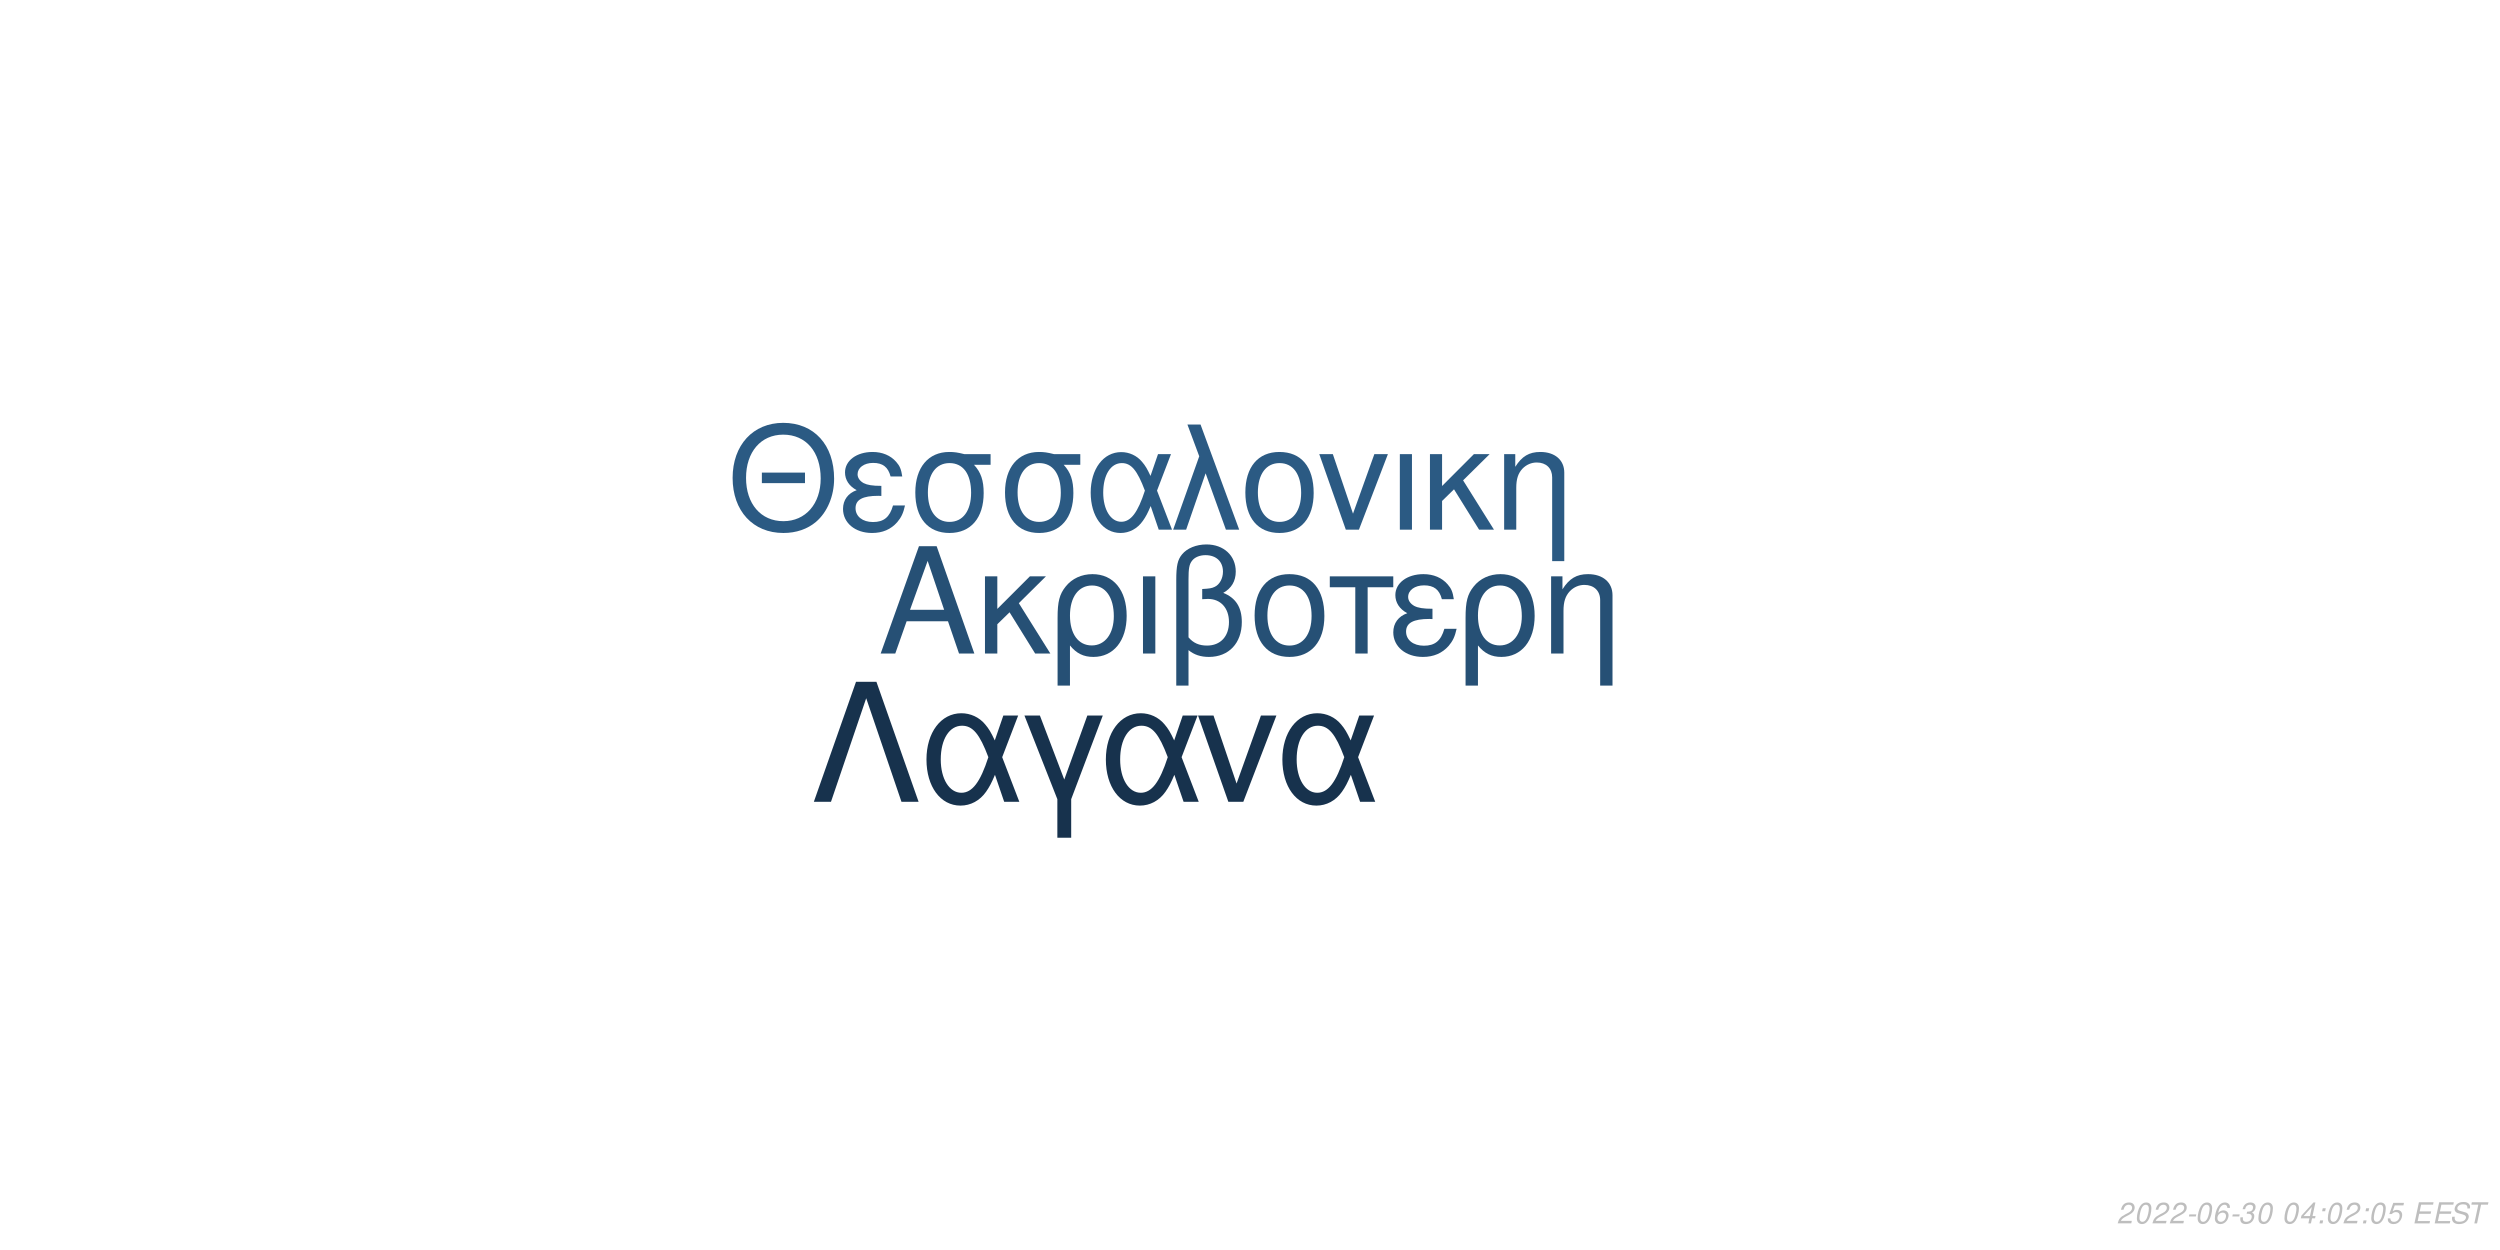
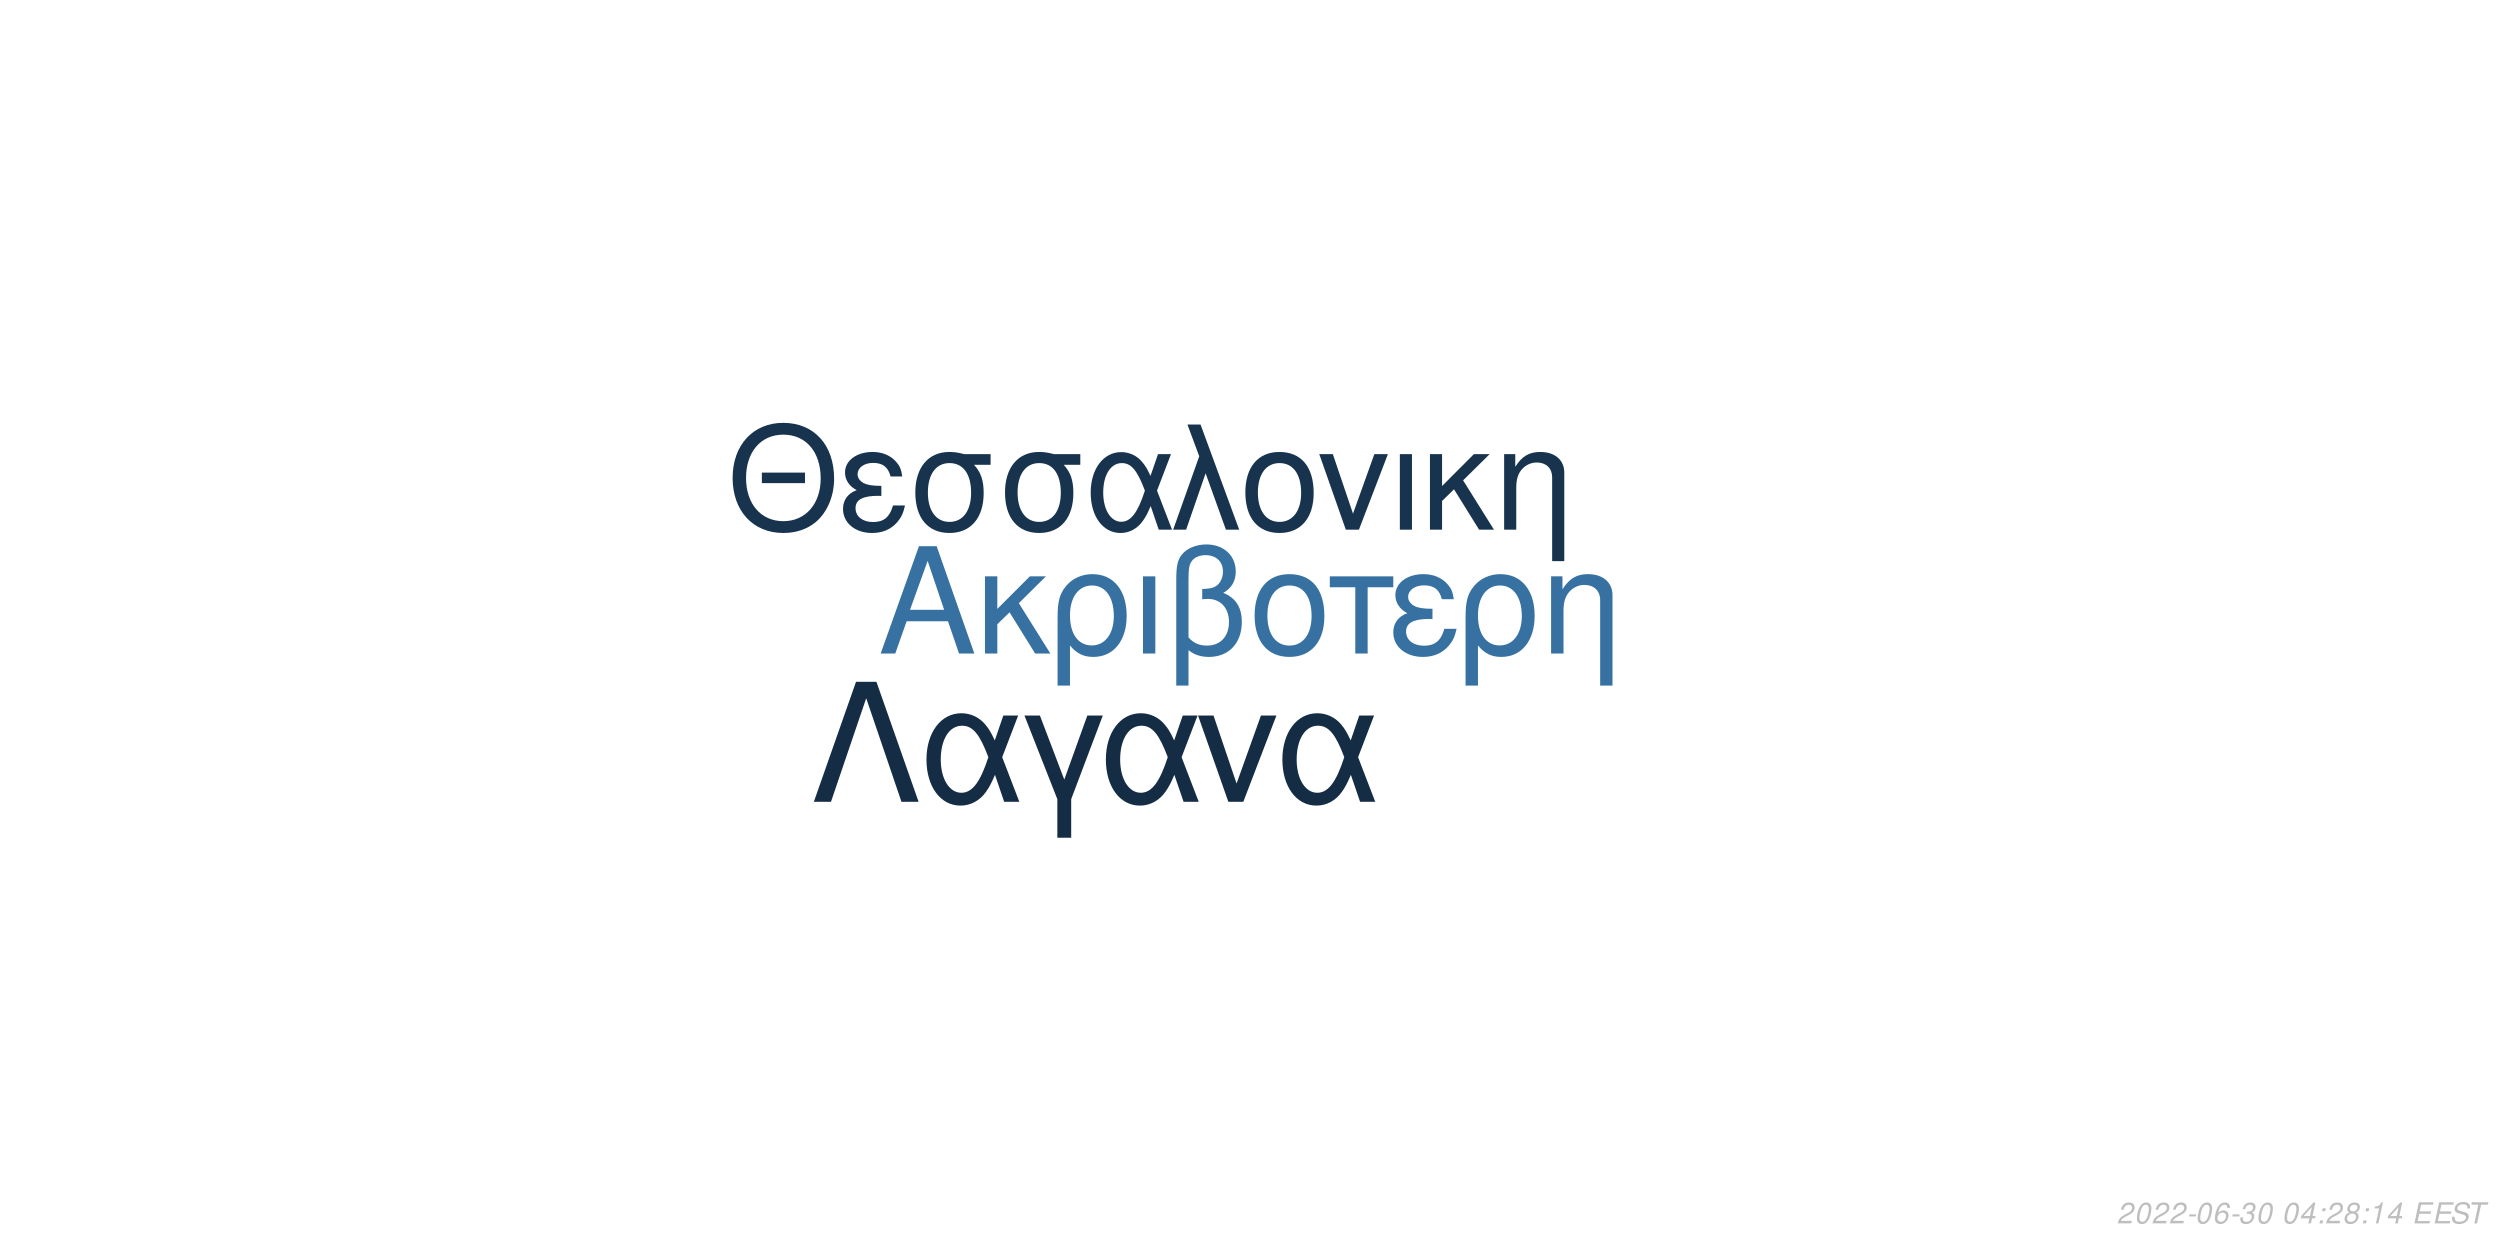
<svg xmlns="http://www.w3.org/2000/svg" xmlns:xlink="http://www.w3.org/1999/xlink" width="864pt" height="432pt" viewBox="0 0 864 432" version="1.1">
  <defs>
    <g>
      <symbol overflow="visible" id="glyph0-0">
        <path style="stroke:none;" d="" />
      </symbol>
      <symbol overflow="visible" id="glyph0-1">
        <path style="stroke:none;" d="M 24.125 -11.141 L 27.938 0 L 33.234 0 L 20.203 -37.094 L 14.094 -37.094 L 0.859 0 L 5.906 0 L 9.828 -11.141 Z M 22.797 -15.109 L 11 -15.109 L 17.094 -32.016 Z M 22.797 -15.109 " />
      </symbol>
      <symbol overflow="visible" id="glyph0-2">
        <path style="stroke:none;" d="M 7.172 -15.422 L 7.172 -26.672 L 2.906 -26.672 L 2.906 0 L 7.172 0 L 7.172 -10.125 L 11.406 -14.25 L 20.25 0 L 25.5 0 L 14.609 -17.406 L 23.969 -26.672 L 18.422 -26.672 Z M 7.172 -15.422 " />
      </symbol>
      <symbol overflow="visible" id="glyph0-3">
        <path style="stroke:none;" d="M 3 11.094 L 7.281 11.094 L 7.281 -2.797 C 9.516 -0.047 11.953 1.172 15.375 1.172 C 22.344 1.172 26.875 -4.422 26.875 -13.031 C 26.875 -21.891 22.297 -27.438 15.062 -27.438 C 11.297 -27.438 7.984 -25.906 5.797 -23.156 C 3.672 -20.516 3 -17.969 3 -12.359 Z M 14.906 -23.516 C 19.547 -23.516 22.438 -19.438 22.438 -12.922 C 22.438 -6.812 19.391 -2.797 14.812 -2.797 C 10.172 -2.797 7.281 -6.766 7.281 -13.125 C 7.281 -19.484 10.234 -23.516 14.906 -23.516 Z M 14.906 -23.516 " />
      </symbol>
      <symbol overflow="visible" id="glyph0-4">
        <path style="stroke:none;" d="M 3.516 0 L 7.781 0 L 7.781 -26.672 L 3.516 -26.672 Z M 3.516 0 " />
      </symbol>
      <symbol overflow="visible" id="glyph0-5">
        <path style="stroke:none;" d="M 4.016 11.094 L 8.25 11.094 L 8.25 -1.172 C 10.172 0.406 12.422 1.172 15.312 1.172 C 22.188 1.172 26.672 -3.609 26.672 -10.891 C 26.672 -15.984 24.578 -19.234 20.25 -20.969 C 23.109 -22.547 24.578 -25.031 24.578 -28.344 C 24.578 -33.844 20.406 -37.703 14.453 -37.703 C 10.938 -37.703 7.734 -36.391 6 -34.25 C 4.484 -32.422 4.016 -30.328 4.016 -25.391 Z M 8.25 -25.656 C 8.25 -29.359 8.5 -30.844 9.469 -32.062 C 10.375 -33.281 12.156 -34 14.094 -34 C 17.812 -34 20.156 -31.812 20.156 -28.297 C 20.156 -25.953 18.984 -23.812 17.297 -23.047 C 16.281 -22.547 15.469 -22.438 12.984 -22.297 L 12.984 -18.781 C 13.734 -18.828 14.344 -18.875 14.969 -18.875 C 19.344 -18.875 22.234 -15.719 22.234 -10.891 C 22.234 -5.906 19.281 -2.75 14.656 -2.75 C 11.953 -2.75 9.922 -3.609 8.25 -5.594 Z M 8.25 -25.656 " />
      </symbol>
      <symbol overflow="visible" id="glyph0-6">
        <path style="stroke:none;" d="M 14.094 -27.438 C 6.562 -27.438 2.094 -22.094 2.094 -13.125 C 2.094 -4.125 6.562 1.172 14.141 1.172 C 21.672 1.172 26.203 -4.172 26.203 -12.922 C 26.203 -22.188 21.828 -27.438 14.094 -27.438 Z M 14.141 -23.516 C 18.938 -23.516 21.781 -19.594 21.781 -12.984 C 21.781 -6.672 18.828 -2.75 14.141 -2.75 C 9.422 -2.75 6.516 -6.672 6.516 -13.125 C 6.516 -19.594 9.422 -23.516 14.141 -23.516 Z M 14.141 -23.516 " />
      </symbol>
      <symbol overflow="visible" id="glyph0-7">
        <path style="stroke:none;" d="M 7.891 0 L 12.156 0 L 12.156 -22.906 L 21.016 -22.906 L 21.016 -26.672 L -0.922 -26.672 L -0.922 -22.906 L 7.891 -22.906 Z M 7.891 0 " />
      </symbol>
      <symbol overflow="visible" id="glyph0-8">
        <path style="stroke:none;" d="M 14.562 -15.469 C 11.344 -15.469 9.562 -15.781 8.297 -16.438 C 6.922 -17.203 6.156 -18.328 6.156 -19.547 C 6.156 -21.891 8.453 -23.562 11.656 -23.562 C 15.062 -23.562 16.953 -22.094 17.812 -18.781 L 21.938 -18.781 C 21.578 -21.266 21.062 -22.5 19.797 -23.922 C 17.812 -26.203 14.906 -27.438 11.453 -27.438 C 5.797 -27.438 1.734 -24.375 1.734 -20.203 C 1.734 -17.609 3.156 -15.375 5.859 -13.938 C 2.797 -12.875 1.016 -10.484 1.016 -7.328 C 1.016 -2.391 5.297 1.172 11.25 1.172 C 14.969 1.172 17.906 -0.109 20.156 -2.641 C 21.578 -4.328 22.297 -5.797 22.906 -8.547 L 18.672 -8.547 C 17.5 -4.422 15.422 -2.703 11.609 -2.703 C 7.938 -2.703 5.438 -4.688 5.438 -7.578 C 5.438 -10.578 7.938 -11.953 13.484 -11.953 C 13.641 -11.953 14.094 -11.953 14.562 -11.906 Z M 14.562 -15.469 " />
      </symbol>
      <symbol overflow="visible" id="glyph0-9">
        <path style="stroke:none;" d="M 3.562 -26.672 L 3.562 0 L 7.844 0 L 7.844 -14.703 C 7.844 -17.906 8.5 -19.891 10.031 -21.531 C 11.406 -22.953 13.188 -23.719 15.062 -23.719 C 18.375 -23.719 20.516 -21.672 20.516 -18.469 L 20.516 11.094 L 24.781 11.094 L 24.781 -20.156 C 24.781 -24.578 21.469 -27.438 16.328 -27.438 C 12.359 -27.438 9.828 -25.906 7.484 -22.188 L 7.484 -26.672 Z M 3.562 -26.672 " />
      </symbol>
      <symbol overflow="visible" id="glyph1-0">
        <path style="stroke:none;" d="" />
      </symbol>
      <symbol overflow="visible" id="glyph1-1">
        <path style="stroke:none;" d="M 26.859 -19.734 L 11.953 -19.734 L 11.953 -16.094 L 26.859 -16.094 Z M 19.328 -36.922 C 8.922 -36.922 1.844 -29.25 1.844 -17.891 C 1.844 -6.484 8.875 1.141 19.391 1.141 C 23.812 1.141 27.703 -0.203 30.641 -2.688 C 34.578 -6.031 36.922 -11.656 36.922 -17.594 C 36.922 -29.297 30 -36.922 19.328 -36.922 Z M 19.328 -32.844 C 27.203 -32.844 32.281 -26.906 32.281 -17.688 C 32.281 -8.922 27.062 -2.938 19.391 -2.938 C 11.609 -2.938 6.484 -8.922 6.484 -17.891 C 6.484 -26.859 11.609 -32.844 19.328 -32.844 Z M 19.328 -32.844 " />
      </symbol>
      <symbol overflow="visible" id="glyph1-2">
        <path style="stroke:none;" d="M 14.25 -15.141 C 11.109 -15.141 9.375 -15.453 8.125 -16.094 C 6.781 -16.844 6.031 -17.938 6.031 -19.141 C 6.031 -21.422 8.266 -23.078 11.406 -23.078 C 14.75 -23.078 16.594 -21.625 17.438 -18.391 L 21.469 -18.391 C 21.125 -20.828 20.625 -22.031 19.391 -23.422 C 17.438 -25.656 14.594 -26.859 11.219 -26.859 C 5.688 -26.859 1.688 -23.875 1.688 -19.781 C 1.688 -17.234 3.094 -15.047 5.734 -13.656 C 2.734 -12.609 1 -10.266 1 -7.172 C 1 -2.344 5.188 1.141 11.016 1.141 C 14.656 1.141 17.547 -0.094 19.734 -2.594 C 21.125 -4.234 21.828 -5.688 22.422 -8.375 L 18.281 -8.375 C 17.141 -4.328 15.094 -2.641 11.359 -2.641 C 7.766 -2.641 5.328 -4.578 5.328 -7.422 C 5.328 -10.359 7.766 -11.703 13.203 -11.703 C 13.359 -11.703 13.797 -11.703 14.25 -11.656 Z M 14.25 -15.141 " />
      </symbol>
      <symbol overflow="visible" id="glyph1-3">
        <path style="stroke:none;" d="M 29 -26.109 L 19.938 -26.109 C 17.594 -26.703 16.438 -26.859 14.703 -26.859 C 7.469 -26.859 2.984 -21.469 2.984 -12.859 C 2.984 -4.031 7.375 1.141 14.797 1.141 C 22.172 1.141 26.609 -4.078 26.609 -12.656 C 26.609 -17.047 25.656 -19.828 23.266 -22.422 L 29 -22.422 Z M 14.797 -23.016 C 19.531 -23.016 22.266 -19.234 22.266 -12.75 C 22.266 -6.531 19.438 -2.688 14.797 -2.688 C 10.172 -2.688 7.328 -6.531 7.328 -12.859 C 7.328 -19.188 10.172 -23.016 14.797 -23.016 Z M 14.797 -23.016 " />
      </symbol>
      <symbol overflow="visible" id="glyph1-4">
        <path style="stroke:none;" d="M 29.344 -26.109 L 24.859 -26.109 L 22.266 -18.578 C 21.125 -21.031 20.484 -22.125 19.328 -23.469 C 17.547 -25.609 14.906 -26.812 12.156 -26.812 C 5.984 -26.812 1.594 -20.984 1.594 -12.812 C 1.594 -4.578 5.828 1.141 11.906 1.141 C 14.953 1.141 17.734 -0.344 19.625 -3.047 C 20.672 -4.531 21.281 -5.688 22.328 -8.172 L 25.109 0 L 29.703 0 L 24.516 -13.5 Z M 20.328 -13.5 C 17.891 -5.922 15.453 -2.734 12.156 -2.734 C 8.516 -2.734 5.922 -6.922 5.922 -12.812 C 5.922 -18.938 8.516 -23.016 12.359 -23.016 C 15.594 -23.016 17.688 -20.531 20.328 -13.5 Z M 20.328 -13.5 " />
      </symbol>
      <symbol overflow="visible" id="glyph1-5">
        <path style="stroke:none;" d="M 1.094 0 L 5.578 0 L 12.312 -19.484 L 19.328 0 L 23.922 0 L 10.562 -36.328 L 6.031 -36.328 L 10.109 -25.359 Z M 1.094 0 " />
      </symbol>
      <symbol overflow="visible" id="glyph1-6">
        <path style="stroke:none;" d="M 13.797 -26.859 C 6.422 -26.859 2.047 -21.625 2.047 -12.859 C 2.047 -4.031 6.422 1.141 13.859 1.141 C 21.234 1.141 25.656 -4.078 25.656 -12.656 C 25.656 -21.719 21.375 -26.859 13.797 -26.859 Z M 13.859 -23.016 C 18.531 -23.016 21.328 -19.188 21.328 -12.703 C 21.328 -6.531 18.438 -2.688 13.859 -2.688 C 9.219 -2.688 6.375 -6.531 6.375 -12.859 C 6.375 -19.188 9.219 -23.016 13.859 -23.016 Z M 13.859 -23.016 " />
      </symbol>
      <symbol overflow="visible" id="glyph1-7">
        <path style="stroke:none;" d="M 14.297 0 L 24.312 -26.109 L 19.625 -26.109 L 12.25 -5.531 L 5.281 -26.109 L 0.594 -26.109 L 9.766 0 Z M 14.297 0 " />
      </symbol>
      <symbol overflow="visible" id="glyph1-8">
        <path style="stroke:none;" d="M 3.438 0 L 7.625 0 L 7.625 -26.109 L 3.438 -26.109 Z M 3.438 0 " />
      </symbol>
      <symbol overflow="visible" id="glyph1-9">
        <path style="stroke:none;" d="M 7.031 -15.094 L 7.031 -26.109 L 2.844 -26.109 L 2.844 0 L 7.031 0 L 7.031 -9.922 L 11.156 -13.953 L 19.828 0 L 24.969 0 L 14.297 -17.047 L 23.469 -26.109 L 18.031 -26.109 Z M 7.031 -15.094 " />
      </symbol>
      <symbol overflow="visible" id="glyph1-10">
        <path style="stroke:none;" d="M 3.484 -26.109 L 3.484 0 L 7.672 0 L 7.672 -14.406 C 7.672 -17.547 8.328 -19.484 9.812 -21.078 C 11.156 -22.469 12.906 -23.219 14.75 -23.219 C 17.984 -23.219 20.078 -21.234 20.078 -18.094 L 20.078 10.859 L 24.266 10.859 L 24.266 -19.734 C 24.266 -24.062 21.031 -26.859 16 -26.859 C 12.109 -26.859 9.609 -25.359 7.328 -21.719 L 7.328 -26.109 Z M 3.484 -26.109 " />
      </symbol>
      <symbol overflow="visible" id="glyph2-0">
        <path style="stroke:none;" d="" />
      </symbol>
      <symbol overflow="visible" id="glyph2-1">
        <path style="stroke:none;" d="M 22.531 -41.484 L 15.484 -41.484 L 0.906 0 L 6.828 0 L 19 -35.797 L 31.188 0 L 37.109 0 Z M 22.531 -41.484 " />
      </symbol>
      <symbol overflow="visible" id="glyph2-2">
        <path style="stroke:none;" d="M 33.516 -29.812 L 28.391 -29.812 L 25.438 -21.219 C 24.125 -24.016 23.391 -25.266 22.078 -26.797 C 20.031 -29.25 17.016 -30.609 13.891 -30.609 C 6.828 -30.609 1.828 -23.953 1.828 -14.625 C 1.828 -5.234 6.656 1.312 13.594 1.312 C 17.078 1.312 20.266 -0.391 22.422 -3.469 C 23.609 -5.172 24.297 -6.484 25.5 -9.328 L 28.688 0 L 33.922 0 L 28 -15.422 Z M 23.219 -15.422 C 20.422 -6.766 17.641 -3.125 13.891 -3.125 C 9.734 -3.125 6.766 -7.906 6.766 -14.625 C 6.766 -21.625 9.734 -26.297 14.109 -26.297 C 17.812 -26.297 20.203 -23.453 23.219 -15.422 Z M 23.219 -15.422 " />
      </symbol>
      <symbol overflow="visible" id="glyph2-3">
        <path style="stroke:none;" d="M 12.062 12.406 L 16.844 12.406 L 16.844 -0.906 L 27.766 -29.812 L 22.422 -29.812 L 14.453 -7.688 L 6.031 -29.812 L 0.688 -29.812 L 12.062 -0.906 Z M 12.062 12.406 " />
      </symbol>
      <symbol overflow="visible" id="glyph2-4">
        <path style="stroke:none;" d="M 16.328 0 L 27.766 -29.812 L 22.422 -29.812 L 14 -6.312 L 6.031 -29.812 L 0.688 -29.812 L 11.156 0 Z M 16.328 0 " />
      </symbol>
      <symbol overflow="visible" id="glyph3-0">
        <path style="stroke:none;" d="" />
      </symbol>
      <symbol overflow="visible" id="glyph3-1">
        <path style="stroke:none;" d="M 5.234 -0.875 L 1.469 -0.875 C 1.641 -1.375 2.203 -1.891 3.109 -2.344 L 4.234 -2.938 C 5.562 -3.625 6.219 -4.469 6.219 -5.484 C 6.219 -5.938 6.062 -6.359 5.797 -6.656 C 5.469 -7.047 4.984 -7.234 4.312 -7.234 C 2.766 -7.234 1.891 -6.453 1.484 -4.734 L 2.375 -4.734 C 2.484 -5.188 2.609 -5.484 2.797 -5.75 C 3.094 -6.203 3.609 -6.453 4.188 -6.453 C 4.891 -6.453 5.344 -6.031 5.344 -5.375 C 5.344 -4.703 4.859 -4.094 4.016 -3.656 L 2.984 -3.125 C 1.234 -2.188 0.797 -1.656 0.344 -0.016 L 5.047 -0.016 Z M 5.234 -0.875 " />
      </symbol>
      <symbol overflow="visible" id="glyph3-2">
        <path style="stroke:none;" d="M 4.203 -7.234 C 3.375 -7.234 2.688 -6.812 2.125 -5.984 C 1.484 -5.047 0.984 -3.188 0.984 -1.734 C 0.984 -1.109 1.172 -0.562 1.484 -0.266 C 1.797 0.047 2.281 0.234 2.766 0.234 C 3.625 0.234 4.281 -0.156 4.859 -1.016 C 5.516 -1.953 6 -3.797 6 -5.266 C 6 -6.5 5.328 -7.234 4.203 -7.234 Z M 4.094 -6.453 C 4.734 -6.453 5.125 -5.984 5.125 -5.156 C 5.125 -4.203 4.781 -2.625 4.406 -1.812 C 3.984 -0.938 3.516 -0.547 2.875 -0.547 C 2.25 -0.547 1.875 -1.031 1.875 -1.828 C 1.875 -2.797 2.203 -4.344 2.594 -5.203 C 2.984 -6.047 3.453 -6.453 4.094 -6.453 Z M 4.094 -6.453 " />
      </symbol>
      <symbol overflow="visible" id="glyph3-3">
        <path style="stroke:none;" d="M 3.516 -3.125 L 1.125 -3.125 L 0.969 -2.406 L 3.359 -2.406 Z M 3.516 -3.125 " />
      </symbol>
      <symbol overflow="visible" id="glyph3-4">
        <path style="stroke:none;" d="M 6.125 -5.344 L 6.141 -5.625 C 6.141 -6.609 5.453 -7.234 4.391 -7.234 C 3.438 -7.234 2.641 -6.719 2.016 -5.703 C 1.422 -4.781 0.938 -2.953 0.938 -1.688 C 0.938 -0.516 1.688 0.234 2.859 0.234 C 3.703 0.234 4.438 -0.156 5 -0.875 C 5.406 -1.422 5.672 -2.156 5.672 -2.766 C 5.672 -3.812 4.969 -4.5 3.906 -4.5 C 3.234 -4.5 2.672 -4.234 2.094 -3.625 C 2.406 -5.375 3.234 -6.453 4.25 -6.453 C 4.703 -6.453 5.062 -6.234 5.172 -5.844 C 5.203 -5.719 5.234 -5.578 5.25 -5.344 Z M 3.656 -3.734 C 4.344 -3.734 4.797 -3.281 4.797 -2.625 C 4.797 -1.469 3.984 -0.547 2.984 -0.547 C 2.297 -0.547 1.812 -1.047 1.812 -1.766 C 1.812 -2.859 2.625 -3.734 3.656 -3.734 Z M 3.656 -3.734 " />
      </symbol>
      <symbol overflow="visible" id="glyph3-5">
        <path style="stroke:none;" d="M 2.922 -3.312 C 3.125 -3.344 3.234 -3.344 3.375 -3.344 C 4.203 -3.344 4.688 -3 4.688 -2.406 C 4.688 -1.312 3.906 -0.547 2.781 -0.547 C 2.047 -0.547 1.594 -0.938 1.594 -1.562 C 1.594 -1.719 1.609 -1.844 1.656 -2.094 L 0.766 -2.094 C 0.734 -1.797 0.719 -1.641 0.719 -1.469 C 0.719 -0.375 1.406 0.234 2.641 0.234 C 3.547 0.234 4.297 -0.078 4.812 -0.656 C 5.266 -1.156 5.562 -1.875 5.562 -2.547 C 5.562 -3.125 5.344 -3.453 4.797 -3.734 C 5.641 -4.234 6.016 -4.844 6.016 -5.734 C 6.016 -6.656 5.312 -7.234 4.203 -7.234 C 3.375 -7.234 2.672 -6.938 2.188 -6.375 C 1.891 -6.031 1.703 -5.641 1.516 -4.906 L 2.391 -4.906 C 2.5 -5.359 2.594 -5.594 2.734 -5.812 C 3.047 -6.234 3.516 -6.453 4.078 -6.453 C 4.734 -6.453 5.141 -6.125 5.141 -5.578 C 5.141 -5.188 5.016 -4.797 4.797 -4.547 C 4.516 -4.234 4 -4.062 3.266 -4.062 L 3.078 -4.062 Z M 2.922 -3.312 " />
      </symbol>
      <symbol overflow="visible" id="glyph3-6">
        <path style="stroke:none;" d="" />
      </symbol>
      <symbol overflow="visible" id="glyph3-7">
        <path style="stroke:none;" d="M 3.625 -1.75 L 3.266 0 L 4.141 0 L 4.516 -1.75 L 5.562 -1.75 L 5.734 -2.531 L 4.688 -2.531 L 5.688 -7.234 L 5.016 -7.234 L 0.844 -2.672 L 0.641 -1.75 Z M 3.797 -2.531 L 1.594 -2.531 L 4.469 -5.703 Z M 3.797 -2.531 " />
      </symbol>
      <symbol overflow="visible" id="glyph3-8">
        <path style="stroke:none;" d="M 2.359 -1.031 L 1.312 -1.031 L 1.094 0 L 2.141 0 Z M 3.266 -5.234 L 2.219 -5.234 L 2 -4.203 L 3.047 -4.203 Z M 3.266 -5.234 " />
      </symbol>
      <symbol overflow="visible" id="glyph3-9">
-         <path style="stroke:none;" d="M 6.297 -7.094 L 2.594 -7.094 L 1.234 -3.234 L 2.047 -3.234 C 2.656 -3.766 2.938 -3.906 3.531 -3.906 C 4.328 -3.906 4.797 -3.453 4.797 -2.688 C 4.797 -1.438 3.969 -0.547 2.828 -0.547 C 2.031 -0.547 1.609 -0.938 1.578 -1.734 L 0.703 -1.734 L 0.703 -1.516 C 0.703 -0.938 0.844 -0.547 1.188 -0.266 C 1.562 0.062 2.078 0.234 2.703 0.234 C 3.656 0.234 4.391 -0.156 4.984 -0.922 C 5.422 -1.5 5.672 -2.234 5.672 -2.953 C 5.672 -4 4.938 -4.672 3.812 -4.672 C 3.328 -4.672 2.906 -4.547 2.406 -4.234 L 3.109 -6.219 L 6.109 -6.219 Z M 6.297 -7.094 " />
+         <path style="stroke:none;" d="M 4.766 -3.797 C 5.078 -3.969 5.234 -4.078 5.438 -4.234 C 5.812 -4.594 6.062 -5.172 6.062 -5.734 C 6.062 -6.625 5.344 -7.234 4.266 -7.234 C 2.812 -7.234 1.703 -6.219 1.703 -4.875 C 1.703 -4.406 1.875 -4.125 2.359 -3.812 C 1.297 -3.312 0.75 -2.516 0.75 -1.469 C 0.75 -0.438 1.547 0.234 2.812 0.234 C 3.656 0.234 4.359 -0.094 4.938 -0.734 C 5.359 -1.234 5.609 -1.859 5.609 -2.438 C 5.609 -3.047 5.312 -3.516 4.766 -3.797 Z M 4.109 -6.453 C 4.797 -6.453 5.188 -6.125 5.188 -5.578 C 5.188 -5.266 5.062 -4.922 4.859 -4.672 C 4.562 -4.312 4.188 -4.156 3.656 -4.156 C 2.984 -4.156 2.594 -4.453 2.594 -4.984 C 2.594 -5.859 3.203 -6.453 4.109 -6.453 Z M 3.453 -3.406 C 4.234 -3.406 4.734 -2.984 4.734 -2.312 C 4.734 -1.312 3.922 -0.547 2.875 -0.547 C 2.125 -0.547 1.625 -0.969 1.625 -1.625 C 1.625 -2.609 2.438 -3.406 3.453 -3.406 Z M 3.453 -3.406 " />
      </symbol>
      <symbol overflow="visible" id="glyph3-10">
+         <path style="stroke:none;" d="M 3.703 -5.188 L 2.594 0 L 3.469 0 L 5.016 -7.234 L 4.438 -7.234 C 3.906 -6.156 3.688 -6.016 2.234 -5.812 L 2.109 -5.188 Z M 3.703 -5.188 " />
+       </symbol>
+       <symbol overflow="visible" id="glyph3-11">
        <path style="stroke:none;" d="M 2.547 -3.312 L 6.5 -3.312 L 6.688 -4.141 L 2.719 -4.141 L 3.219 -6.469 L 7.344 -6.469 L 7.516 -7.297 L 2.453 -7.297 L 0.906 0 L 6.125 0 L 6.297 -0.812 L 2.016 -0.812 Z M 2.547 -3.312 " />
      </symbol>
-       <symbol overflow="visible" id="glyph3-11">
+       <symbol overflow="visible" id="glyph3-12">
        <path style="stroke:none;" d="M 7.062 -5.156 C 7.125 -5.438 7.141 -5.562 7.141 -5.703 C 7.141 -6.156 6.938 -6.594 6.594 -6.891 C 6.188 -7.25 5.656 -7.406 4.875 -7.406 C 3.844 -7.406 3.047 -7.125 2.5 -6.562 C 2.094 -6.141 1.781 -5.438 1.781 -4.922 C 1.781 -4.297 2.219 -3.766 2.891 -3.562 L 4.594 -3.094 C 5.406 -2.859 5.734 -2.578 5.734 -2.094 C 5.734 -1.781 5.547 -1.406 5.266 -1.141 C 4.844 -0.766 4.266 -0.578 3.453 -0.578 C 2.328 -0.578 1.812 -0.984 1.812 -1.906 C 1.812 -2.047 1.812 -2.125 1.844 -2.312 L 0.984 -2.312 C 0.906 -2.062 0.891 -1.906 0.891 -1.688 C 0.891 -0.484 1.797 0.234 3.297 0.234 C 4.359 0.234 5.234 -0.062 5.812 -0.609 C 6.344 -1.078 6.688 -1.797 6.688 -2.375 C 6.688 -2.641 6.609 -2.906 6.453 -3.156 C 6.234 -3.5 5.938 -3.703 5.469 -3.828 L 3.75 -4.312 C 2.984 -4.547 2.734 -4.734 2.734 -5.188 C 2.734 -5.547 2.875 -5.844 3.188 -6.109 C 3.547 -6.438 4.031 -6.594 4.703 -6.594 C 5.266 -6.594 5.688 -6.484 5.906 -6.297 C 6.094 -6.125 6.219 -5.797 6.219 -5.516 C 6.219 -5.422 6.203 -5.344 6.188 -5.156 Z M 7.062 -5.156 " />
      </symbol>
-       <symbol overflow="visible" id="glyph3-12">
+       <symbol overflow="visible" id="glyph3-13">
        <path style="stroke:none;" d="M 4.938 -6.469 L 7.312 -6.469 L 7.484 -7.297 L 1.75 -7.297 L 1.578 -6.469 L 3.984 -6.469 L 2.609 0 L 3.547 0 Z M 4.938 -6.469 " />
      </symbol>
    </g>
  </defs>
  <g id="surface1">
    <rect x="0" y="0" width="864" height="432" style="fill:rgb(100%,100%,100%);fill-opacity:1;stroke:none;" />
-     <g style="fill:rgb(14.902%,31.373%,45.882%);fill-opacity:1;">
+     <g style="fill:rgb(21.176%,44.314%,63.137%);fill-opacity:1;">
      <use xlink:href="#glyph0-1" x="303.5" y="225.861" />
      <use xlink:href="#glyph0-2" x="337.5" y="225.861" />
      <use xlink:href="#glyph0-3" x="362.5" y="225.861" />
      <use xlink:href="#glyph0-4" x="391.5" y="225.861" />
      <use xlink:href="#glyph0-5" x="402.5" y="225.861" />
      <use xlink:href="#glyph0-6" x="431.5" y="225.861" />
      <use xlink:href="#glyph0-7" x="460.5" y="225.861" />
      <use xlink:href="#glyph0-8" x="480.5" y="225.861" />
      <use xlink:href="#glyph0-3" x="503.5" y="225.861" />
      <use xlink:href="#glyph0-9" x="532.5" y="225.861" />
    </g>
-     <g style="fill:rgb(16.863%,35.294%,51.373%);fill-opacity:1;">
+     <g style="fill:rgb(9.02%,20%,30.588%);fill-opacity:1;">
      <use xlink:href="#glyph1-1" x="251.348" y="183.058" />
      <use xlink:href="#glyph1-2" x="290.348" y="183.058" />
      <use xlink:href="#glyph1-3" x="313.348" y="183.058" />
      <use xlink:href="#glyph1-3" x="344.348" y="183.058" />
      <use xlink:href="#glyph1-4" x="375.348" y="183.058" />
      <use xlink:href="#glyph1-5" x="404.348" y="183.058" />
      <use xlink:href="#glyph1-6" x="428.348" y="183.058" />
      <use xlink:href="#glyph1-7" x="455.348" y="183.058" />
      <use xlink:href="#glyph1-8" x="480.348" y="183.058" />
      <use xlink:href="#glyph1-9" x="491.348" y="183.058" />
      <use xlink:href="#glyph1-10" x="516.348" y="183.058" />
    </g>
-     <g style="fill:rgb(9.02%,19.608%,30.196%);fill-opacity:1;">
+     <g style="fill:rgb(7.843%,17.255%,26.667%);fill-opacity:1;">
      <use xlink:href="#glyph2-1" x="280.359" y="277.105" />
      <use xlink:href="#glyph2-2" x="318.359" y="277.105" />
      <use xlink:href="#glyph2-3" x="353.359" y="277.105" />
      <use xlink:href="#glyph2-2" x="380.359" y="277.105" />
      <use xlink:href="#glyph2-4" x="413.359" y="277.105" />
      <use xlink:href="#glyph2-2" x="441.359" y="277.105" />
    </g>
    <g style="fill:rgb(74.51%,74.51%,74.51%);fill-opacity:1;">
      <use xlink:href="#glyph3-1" x="731.52" y="422.81" />
      <use xlink:href="#glyph3-2" x="737.52" y="422.81" />
      <use xlink:href="#glyph3-1" x="743.52" y="422.81" />
      <use xlink:href="#glyph3-1" x="749.52" y="422.81" />
      <use xlink:href="#glyph3-3" x="755.52" y="422.81" />
      <use xlink:href="#glyph3-2" x="758.52" y="422.81" />
      <use xlink:href="#glyph3-4" x="764.52" y="422.81" />
      <use xlink:href="#glyph3-3" x="770.52" y="422.81" />
      <use xlink:href="#glyph3-5" x="773.52" y="422.81" />
      <use xlink:href="#glyph3-2" x="779.52" y="422.81" />
      <use xlink:href="#glyph3-6" x="785.52" y="422.81" />
      <use xlink:href="#glyph3-2" x="788.52" y="422.81" />
      <use xlink:href="#glyph3-7" x="794.52" y="422.81" />
      <use xlink:href="#glyph3-8" x="800.52" y="422.81" />
-       <use xlink:href="#glyph3-2" x="803.52" y="422.81" />
-       <use xlink:href="#glyph3-1" x="809.52" y="422.81" />
+       <use xlink:href="#glyph3-1" x="803.52" y="422.81" />
+       <use xlink:href="#glyph3-9" x="809.52" y="422.81" />
      <use xlink:href="#glyph3-8" x="815.52" y="422.81" />
-       <use xlink:href="#glyph3-2" x="818.52" y="422.81" />
-       <use xlink:href="#glyph3-9" x="824.52" y="422.81" />
+       <use xlink:href="#glyph3-10" x="818.52" y="422.81" />
+       <use xlink:href="#glyph3-7" x="824.52" y="422.81" />
      <use xlink:href="#glyph3-6" x="830.52" y="422.81" />
-       <use xlink:href="#glyph3-10" x="833.52" y="422.81" />
-       <use xlink:href="#glyph3-10" x="840.52" y="422.81" />
-       <use xlink:href="#glyph3-11" x="846.52" y="422.81" />
-       <use xlink:href="#glyph3-12" x="852.52" y="422.81" />
+       <use xlink:href="#glyph3-11" x="833.52" y="422.81" />
+       <use xlink:href="#glyph3-11" x="840.52" y="422.81" />
+       <use xlink:href="#glyph3-12" x="846.52" y="422.81" />
+       <use xlink:href="#glyph3-13" x="852.52" y="422.81" />
    </g>
  </g>
</svg>
